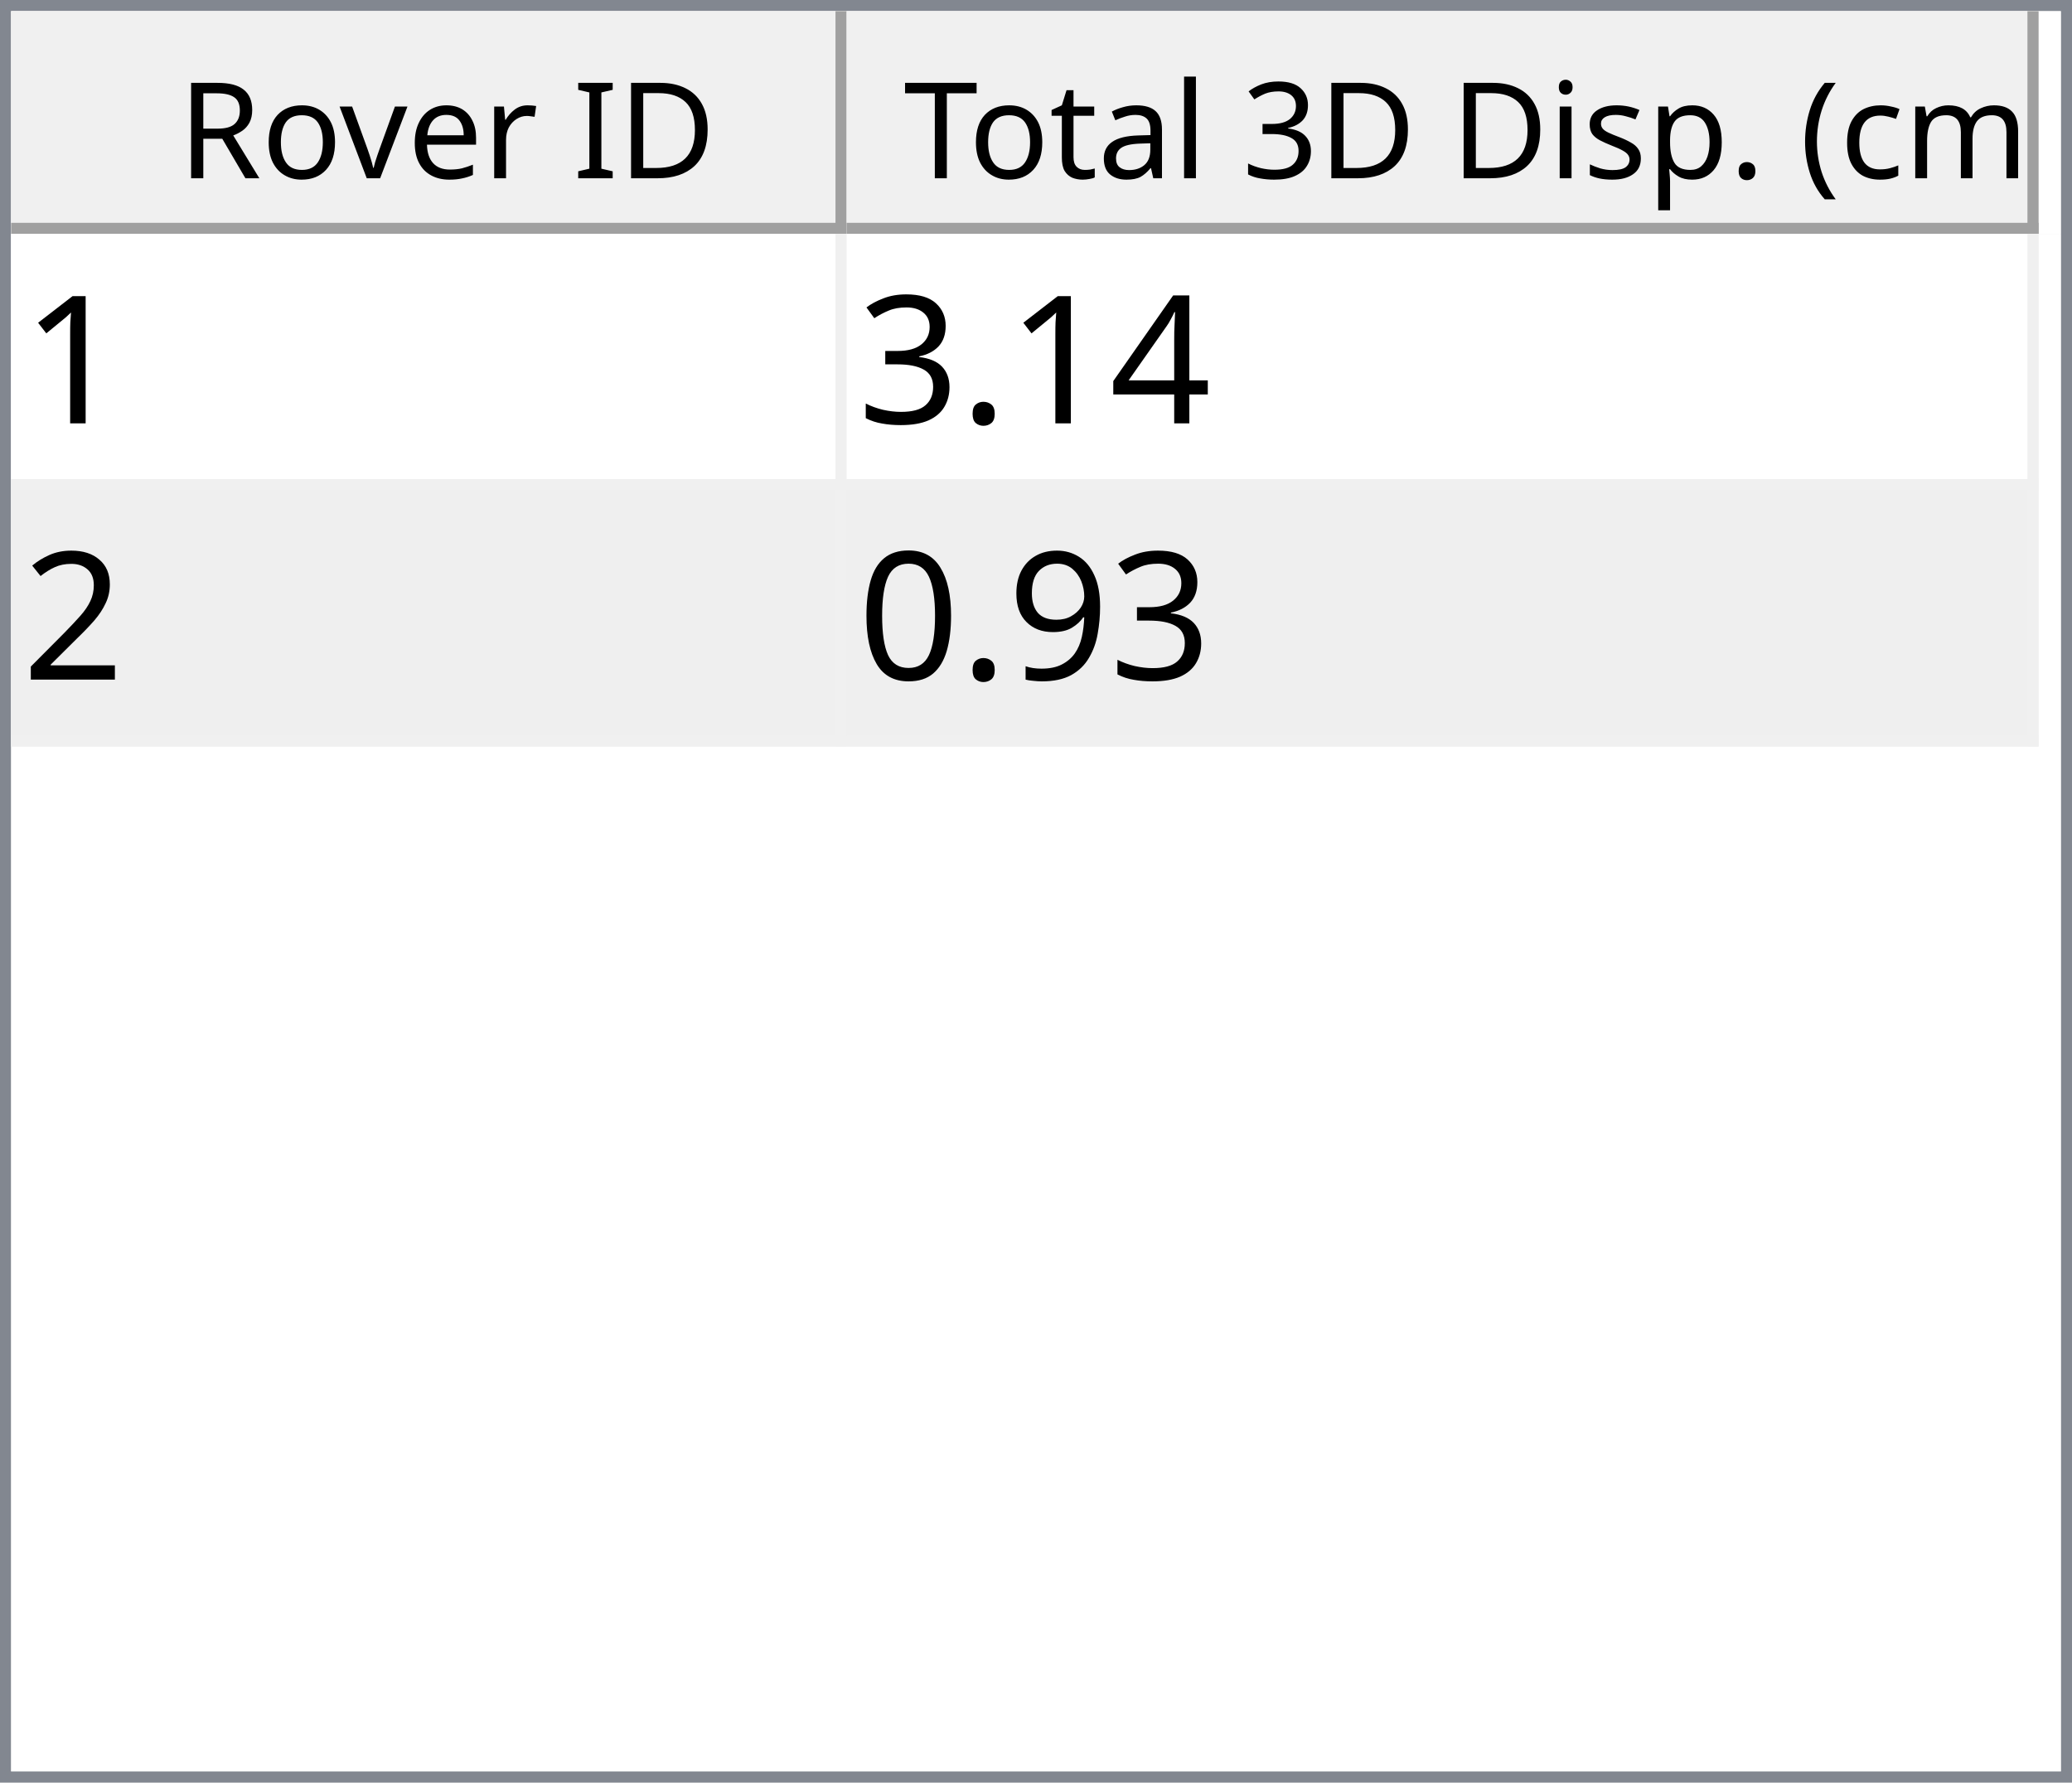
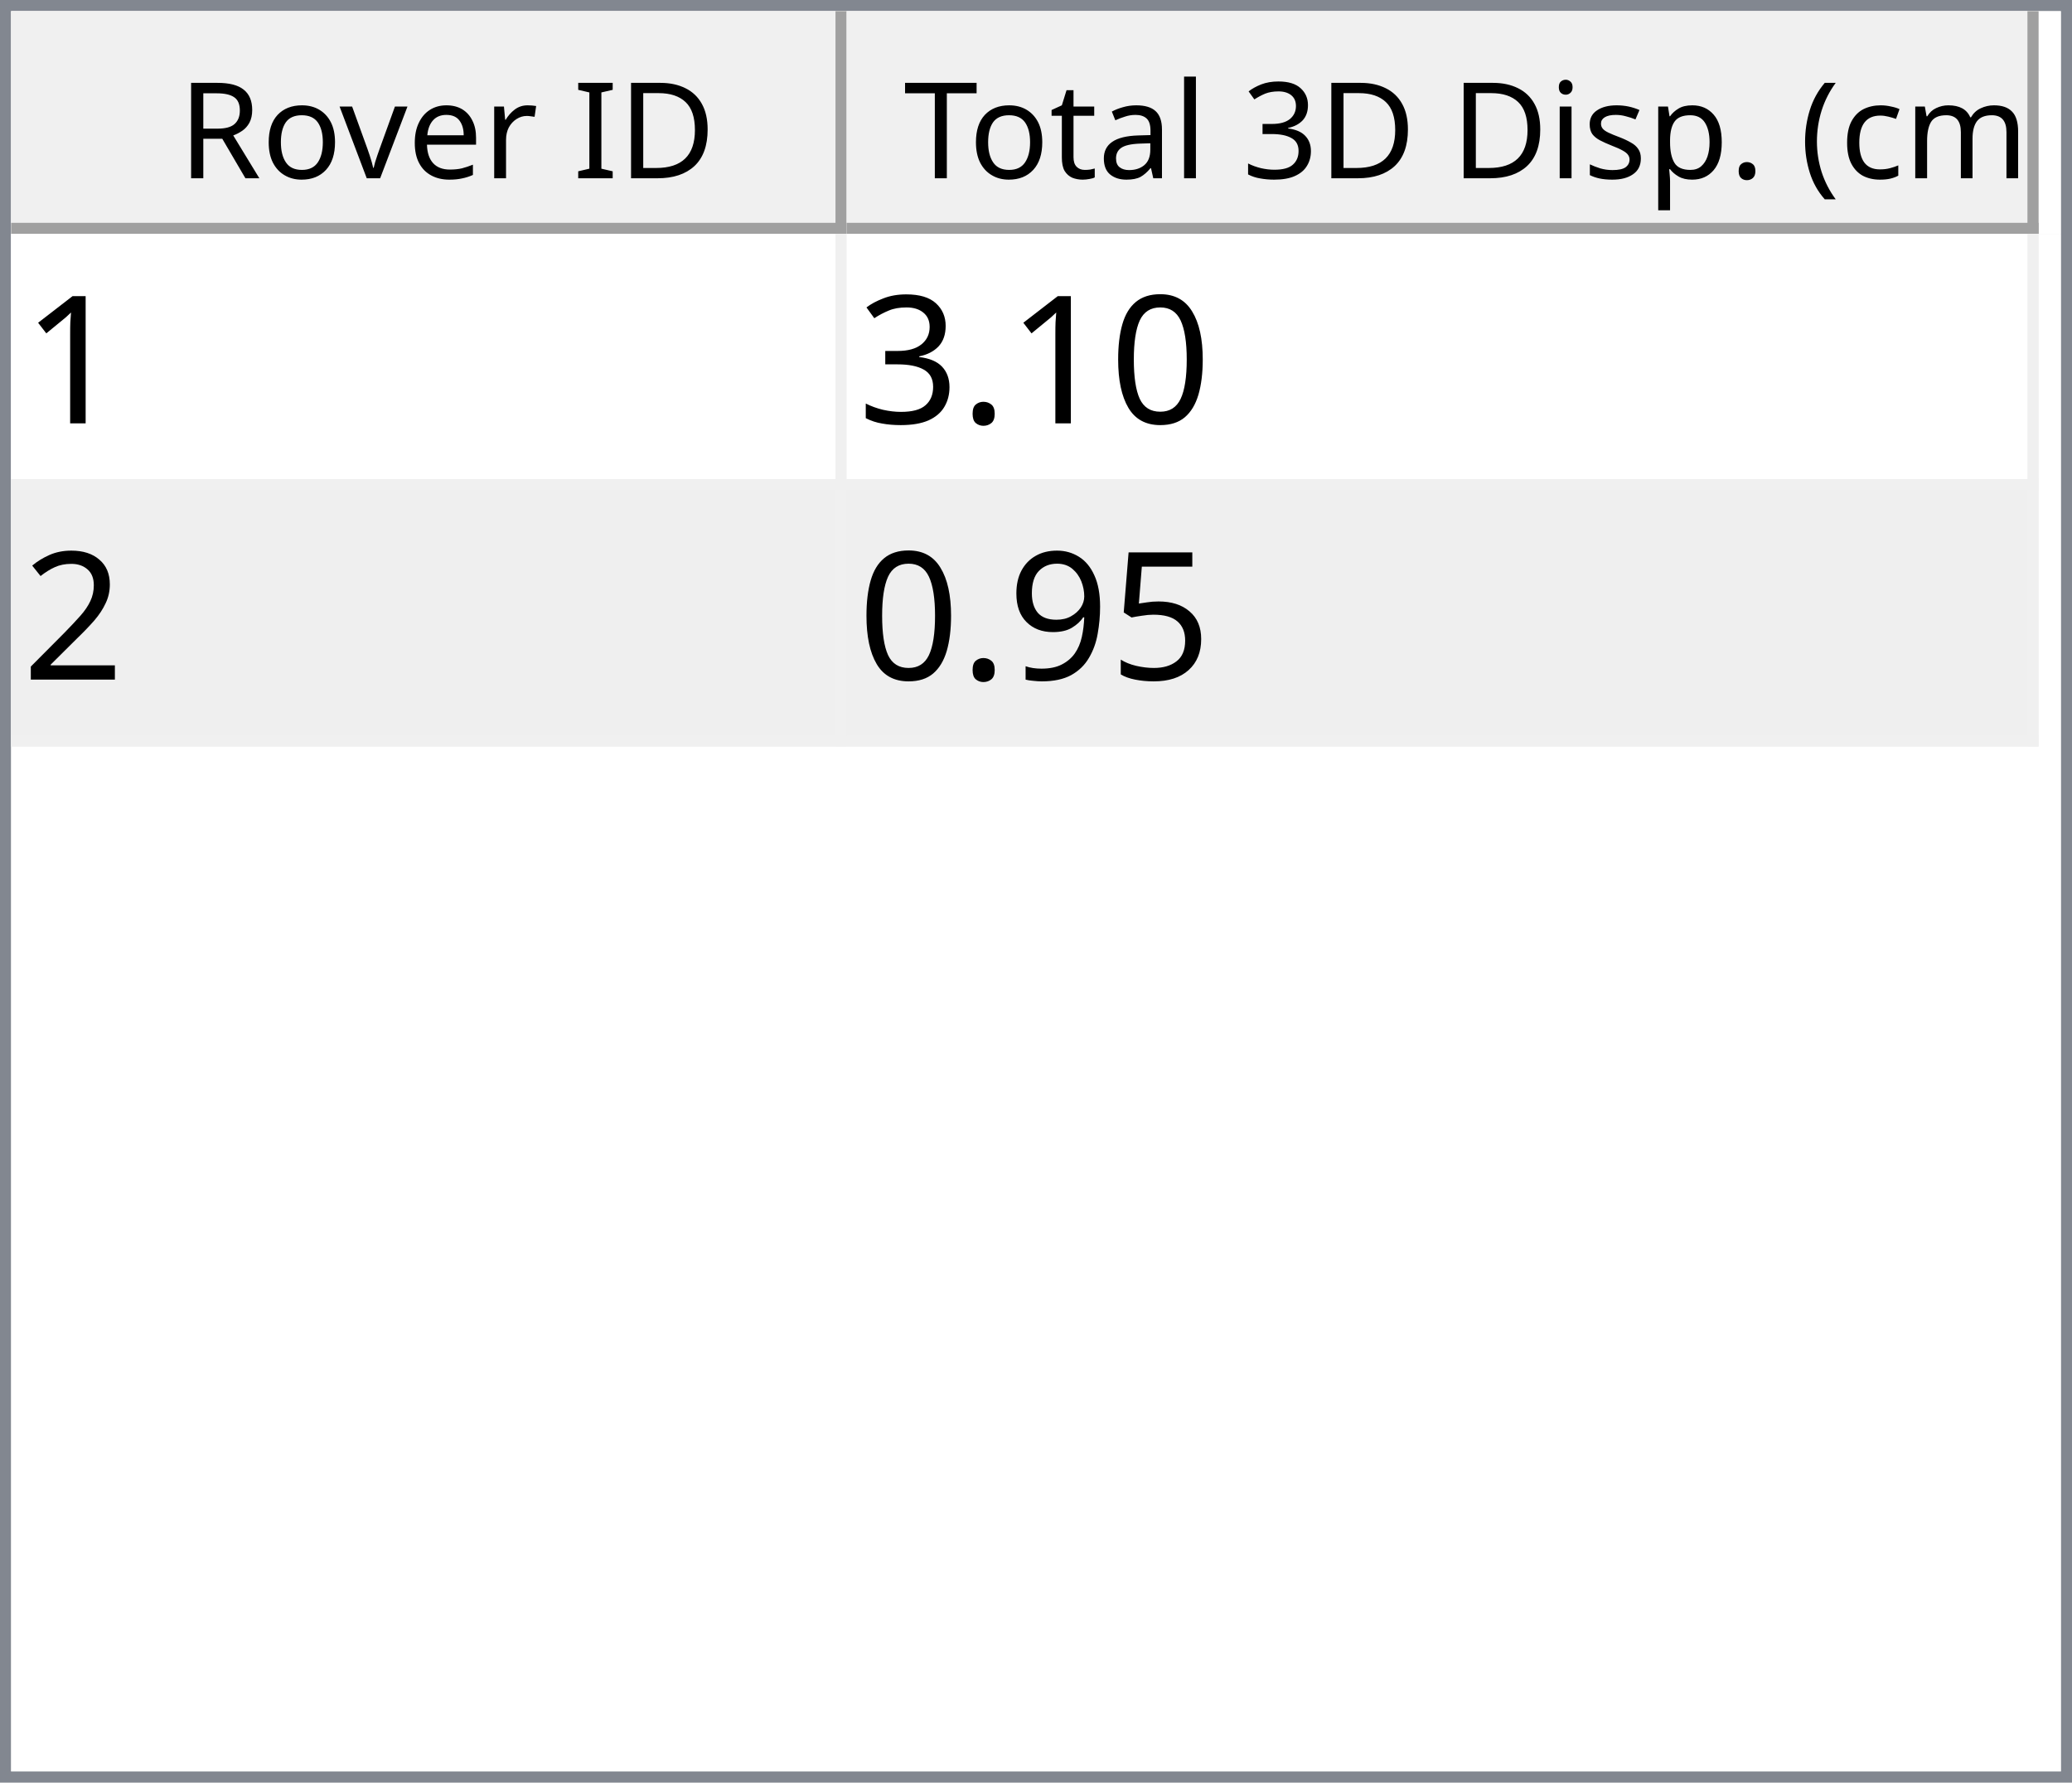
<svg xmlns="http://www.w3.org/2000/svg" style="fill-opacity:1; color-rendering:auto; color-interpolation:auto; text-rendering:auto; stroke:black; stroke-linecap:square; stroke-miterlimit:10; shape-rendering:auto; stroke-opacity:1; fill:black; stroke-dasharray:none; font-weight:normal; stroke-width:1; font-family:'Dialog'; font-style:normal; stroke-linejoin:miter; font-size:12px; stroke-dashoffset:0; image-rendering:auto;" width="186" height="160">
  <defs id="genericDefs" />
  <g>
    <defs id="defs1">
      <clipPath clipPathUnits="userSpaceOnUse" id="clipPath1">
        <path d="M0 0 L186 0 L186 160 L0 160 L0 0 Z" />
      </clipPath>
      <clipPath clipPathUnits="userSpaceOnUse" id="clipPath2">
        <path d="M0 0 L0 160 L186 160 L186 0 Z" />
      </clipPath>
      <clipPath clipPathUnits="userSpaceOnUse" id="clipPath3">
        <path d="M0 0 L0 20 L184 20 L184 0 Z" />
      </clipPath>
      <clipPath clipPathUnits="userSpaceOnUse" id="clipPath4">
        <path d="M0 0 L0 20 L75 20 L75 0 Z" />
      </clipPath>
      <clipPath clipPathUnits="userSpaceOnUse" id="clipPath5">
        <path d="M1 1 L1 19 L74 19 L74 1 Z" />
      </clipPath>
      <clipPath clipPathUnits="userSpaceOnUse" id="clipPath6">
        <path d="M0 0 L0 18 L73 18 L73 0 Z" />
      </clipPath>
      <clipPath clipPathUnits="userSpaceOnUse" id="clipPath7">
        <path d="M-0.5 -0.5 L-0.5 19.5 L74.5 19.5 L74.5 -0.5 Z" />
      </clipPath>
      <clipPath clipPathUnits="userSpaceOnUse" id="clipPath8">
        <path d="M0 0 L0 20 L107 20 L107 0 Z" />
      </clipPath>
      <clipPath clipPathUnits="userSpaceOnUse" id="clipPath9">
        <path d="M1 1 L1 19 L106 19 L106 1 Z" />
      </clipPath>
      <clipPath clipPathUnits="userSpaceOnUse" id="clipPath10">
        <path d="M0 0 L0 18 L105 18 L105 0 Z" />
      </clipPath>
      <clipPath clipPathUnits="userSpaceOnUse" id="clipPath11">
        <path d="M-0.5 -0.5 L-0.5 19.5 L106.5 19.5 L106.5 -0.5 Z" />
      </clipPath>
      <clipPath clipPathUnits="userSpaceOnUse" id="clipPath12">
        <path d="M0 0 L0 138 L184 138 L184 0 Z" />
      </clipPath>
      <clipPath clipPathUnits="userSpaceOnUse" id="clipPath13">
        <path d="M0 0 L0 46 L182 46 L182 0 Z" />
      </clipPath>
      <clipPath clipPathUnits="userSpaceOnUse" id="clipPath14">
        <path d="M-0.5 -0.5 L-0.5 45.5 L181.5 45.5 L181.5 -0.5 Z" />
      </clipPath>
      <clipPath clipPathUnits="userSpaceOnUse" id="clipPath15">
        <path d="M0 0 L0 22 L74 22 L74 0 Z" />
      </clipPath>
      <clipPath clipPathUnits="userSpaceOnUse" id="clipPath16">
        <path d="M0 0 L0 22 L106 22 L106 0 Z" />
      </clipPath>
      <font horiz-adv-x="64.551" id="font1">
        <font-face ascent="107.91" descent="25.098" units-per-em="100" style="font-style:normal; font-family:Segoe UI; font-weight:normal;" />
        <missing-glyph horiz-adv-x="64.551" d="M8.109 0 L8.109 68.266 L56.453 68.266 L56.453 0 L8.109 0 ZM15.328 7.234 L49.219 7.234 L49.219 61.031 L15.328 61.031 L15.328 7.234 Z" />
        <glyph unicode="D" horiz-adv-x="70.117" d="M9.188 0 L9.188 70.016 L28.516 70.016 Q65.531 70.016 65.531 35.891 Q65.531 19.672 55.25 9.836 Q44.969 0 27.734 0 L9.188 0 ZM17.391 62.594 L17.391 7.422 L27.828 7.422 Q41.609 7.422 49.273 14.797 Q56.938 22.172 56.938 35.688 Q56.938 62.594 28.328 62.594 L17.391 62.594 Z" />
        <glyph unicode="I" horiz-adv-x="26.611" d="M17.391 0 L9.188 0 L9.188 70.016 L17.391 70.016 L17.391 0 Z" />
        <glyph unicode=" " horiz-adv-x="27.393" d="" />
        <glyph unicode="r" horiz-adv-x="34.766" d="M34.188 41.891 Q32.078 43.5 28.125 43.5 Q23 43.5 19.555 38.672 Q16.109 33.844 16.109 25.484 L16.109 0 L8.109 0 L8.109 50 L16.109 50 L16.109 39.703 L16.312 39.703 Q18.016 44.969 21.531 47.922 Q25.047 50.875 29.391 50.875 Q32.516 50.875 34.188 50.203 L34.188 41.891 Z" />
        <glyph unicode="e" horiz-adv-x="52.295" d="M48.297 23 L12.984 23 Q13.188 14.656 17.484 10.109 Q21.781 5.562 29.297 5.562 Q37.75 5.562 44.828 11.141 L44.828 3.609 Q38.234 -1.172 27.391 -1.172 Q16.797 -1.172 10.742 5.641 Q4.688 12.453 4.688 24.812 Q4.688 36.469 11.305 43.82 Q17.922 51.172 27.734 51.172 Q37.547 51.172 42.922 44.828 Q48.297 38.484 48.297 27.203 L48.297 23 ZM40.094 29.781 Q40.047 36.719 36.75 40.578 Q33.453 44.438 27.594 44.438 Q21.922 44.438 17.969 40.383 Q14.016 36.328 13.094 29.781 L40.094 29.781 Z" />
        <glyph unicode="v" horiz-adv-x="47.9" d="M47.406 50 L27.484 0 L19.625 0 L0.688 50 L9.469 50 L22.172 13.672 Q23.578 9.672 23.922 6.688 L24.125 6.688 Q24.609 10.453 25.688 13.484 L38.969 50 L47.406 50 Z" />
        <glyph unicode="o" horiz-adv-x="58.594" d="M29 -1.172 Q17.922 -1.172 11.305 5.836 Q4.688 12.844 4.688 24.422 Q4.688 37.016 11.57 44.094 Q18.453 51.172 30.172 51.172 Q41.359 51.172 47.633 44.289 Q53.906 37.406 53.906 25.203 Q53.906 13.234 47.141 6.031 Q40.375 -1.172 29 -1.172 ZM29.594 44.438 Q21.875 44.438 17.383 39.188 Q12.891 33.938 12.891 24.703 Q12.891 15.828 17.43 10.695 Q21.969 5.562 29.594 5.562 Q37.359 5.562 41.531 10.594 Q45.703 15.625 45.703 24.906 Q45.703 34.281 41.531 39.359 Q37.359 44.438 29.594 44.438 Z" />
        <glyph unicode="R" horiz-adv-x="59.814" d="M59.375 0 L49.609 0 L37.891 19.625 Q36.281 22.359 34.766 24.289 Q33.25 26.219 31.664 27.438 Q30.078 28.656 28.25 29.219 Q26.422 29.781 24.125 29.781 L17.391 29.781 L17.391 0 L9.188 0 L9.188 70.016 L30.078 70.016 Q34.672 70.016 38.555 68.867 Q42.438 67.719 45.289 65.375 Q48.141 63.031 49.758 59.547 Q51.375 56.062 51.375 51.375 Q51.375 47.703 50.273 44.656 Q49.172 41.609 47.148 39.211 Q45.125 36.812 42.266 35.133 Q39.406 33.453 35.844 32.516 L35.844 32.328 Q37.594 31.547 38.891 30.547 Q40.188 29.547 41.359 28.18 Q42.531 26.812 43.68 25.078 Q44.828 23.344 46.234 21.047 L59.375 0 ZM17.391 62.594 L17.391 37.203 L28.516 37.203 Q31.594 37.203 34.203 38.133 Q36.812 39.062 38.719 40.797 Q40.625 42.531 41.703 45.047 Q42.781 47.562 42.781 50.688 Q42.781 56.297 39.141 59.445 Q35.5 62.594 28.609 62.594 L17.391 62.594 Z" />
        <glyph unicode=")" horiz-adv-x="30.176" d="M8.297 -15.922 L1.172 -15.922 Q16.406 2.344 16.406 26.812 Q16.406 51.469 1.078 70.016 L8.297 70.016 Q23.531 52.156 23.531 26.703 Q23.531 1.375 8.297 -15.922 Z" />
        <glyph unicode="m" horiz-adv-x="86.133" d="M79.109 0 L71.094 0 L71.094 28.719 Q71.094 37.016 68.531 40.727 Q65.969 44.438 59.906 44.438 Q54.781 44.438 51.195 39.75 Q47.609 35.062 47.609 28.516 L47.609 0 L39.594 0 L39.594 29.688 Q39.594 44.438 28.219 44.438 Q22.953 44.438 19.531 40.016 Q16.109 35.594 16.109 28.516 L16.109 0 L8.109 0 L8.109 50 L16.109 50 L16.109 42.094 L16.312 42.094 Q21.625 51.172 31.844 51.172 Q36.969 51.172 40.773 48.312 Q44.578 45.453 46 40.828 Q51.562 51.172 62.594 51.172 Q79.109 51.172 79.109 30.812 L79.109 0 Z" />
        <glyph unicode="c" horiz-adv-x="46.191" d="M42.188 2.297 Q36.422 -1.172 28.516 -1.172 Q17.828 -1.172 11.258 5.789 Q4.688 12.75 4.688 23.828 Q4.688 36.188 11.766 43.68 Q18.844 51.172 30.672 51.172 Q37.25 51.172 42.281 48.734 L42.281 40.531 Q36.719 44.438 30.375 44.438 Q22.703 44.438 17.797 38.945 Q12.891 33.453 12.891 24.516 Q12.891 15.719 17.508 10.641 Q22.125 5.562 29.891 5.562 Q36.422 5.562 42.188 9.906 L42.188 2.297 Z" />
        <glyph unicode="(" horiz-adv-x="30.176" d="M29.109 -15.922 L21.969 -15.922 Q6.844 1.375 6.844 26.703 Q6.844 52.156 21.969 70.016 L29.203 70.016 Q13.875 51.469 13.875 26.812 Q13.875 2.344 29.109 -15.922 Z" />
        <glyph unicode="." horiz-adv-x="21.68" d="M10.891 -1.078 Q8.641 -1.078 7.055 0.539 Q5.469 2.156 5.469 4.391 Q5.469 6.641 7.055 8.273 Q8.641 9.906 10.891 9.906 Q13.188 9.906 14.797 8.273 Q16.406 6.641 16.406 4.391 Q16.406 2.156 14.797 0.539 Q13.188 -1.078 10.891 -1.078 Z" />
        <glyph unicode="p" horiz-adv-x="58.789" d="M16.312 7.234 L16.109 7.234 L16.109 -23 L8.109 -23 L8.109 50 L16.109 50 L16.109 41.219 L16.312 41.219 Q22.219 51.172 33.594 51.172 Q43.266 51.172 48.688 44.461 Q54.109 37.75 54.109 26.469 Q54.109 13.922 48 6.375 Q41.891 -1.172 31.297 -1.172 Q21.578 -1.172 16.312 7.234 ZM16.109 27.391 L16.109 20.406 Q16.109 14.203 20.141 9.883 Q24.172 5.562 30.375 5.562 Q37.641 5.562 41.773 11.133 Q45.906 16.703 45.906 26.609 Q45.906 34.969 42.047 39.703 Q38.188 44.438 31.594 44.438 Q24.609 44.438 20.359 39.578 Q16.109 34.719 16.109 27.391 Z" />
        <glyph unicode="s" horiz-adv-x="42.432" d="M5.078 1.812 L5.078 10.406 Q11.625 5.562 19.484 5.562 Q30.031 5.562 30.031 12.594 Q30.031 14.594 29.125 15.992 Q28.219 17.391 26.68 18.461 Q25.141 19.531 23.07 20.383 Q21 21.234 18.609 22.172 Q15.281 23.484 12.766 24.828 Q10.25 26.172 8.57 27.859 Q6.891 29.547 6.031 31.695 Q5.172 33.844 5.172 36.719 Q5.172 40.234 6.789 42.945 Q8.406 45.656 11.086 47.484 Q13.766 49.312 17.211 50.242 Q20.656 51.172 24.312 51.172 Q30.812 51.172 35.938 48.922 L35.938 40.828 Q30.422 44.438 23.25 44.438 Q21 44.438 19.195 43.922 Q17.391 43.406 16.094 42.477 Q14.797 41.547 14.086 40.258 Q13.375 38.969 13.375 37.406 Q13.375 35.453 14.086 34.133 Q14.797 32.812 16.164 31.789 Q17.531 30.766 19.484 29.938 Q21.438 29.109 23.922 28.125 Q27.25 26.859 29.883 25.516 Q32.516 24.172 34.375 22.484 Q36.234 20.797 37.234 18.602 Q38.234 16.406 38.234 13.375 Q38.234 9.672 36.602 6.938 Q34.969 4.203 32.234 2.398 Q29.5 0.594 25.93 -0.289 Q22.359 -1.172 18.453 -1.172 Q10.75 -1.172 5.078 1.812 Z" />
        <glyph unicode="i" horiz-adv-x="24.219" d="M12.203 62.703 Q10.062 62.703 8.547 64.164 Q7.031 65.625 7.031 67.875 Q7.031 70.125 8.547 71.609 Q10.062 73.094 12.203 73.094 Q14.406 73.094 15.945 71.609 Q17.484 70.125 17.484 67.875 Q17.484 65.719 15.945 64.211 Q14.406 62.703 12.203 62.703 ZM16.109 0 L8.109 0 L8.109 50 L16.109 50 L16.109 0 Z" />
        <glyph unicode="3" horiz-adv-x="53.906" d="M46.531 19.828 Q46.531 15.094 44.75 11.211 Q42.969 7.328 39.719 4.57 Q36.469 1.812 31.93 0.297 Q27.391 -1.219 21.922 -1.219 Q11.922 -1.219 6 2.594 L6 11.188 Q13.094 5.609 22.219 5.609 Q25.875 5.609 28.828 6.539 Q31.781 7.469 33.906 9.227 Q36.031 10.984 37.18 13.477 Q38.328 15.969 38.328 19.094 Q38.328 32.812 18.797 32.812 L12.984 32.812 L12.984 39.594 L18.5 39.594 Q35.797 39.594 35.797 52.484 Q35.797 64.406 22.609 64.406 Q15.188 64.406 8.688 59.422 L8.688 67.188 Q15.375 71.188 24.609 71.188 Q29 71.188 32.57 69.969 Q36.141 68.75 38.68 66.555 Q41.219 64.359 42.609 61.281 Q44 58.203 44 54.5 Q44 40.672 30.031 36.719 L30.031 36.531 Q33.594 36.141 36.625 34.797 Q39.656 33.453 41.852 31.305 Q44.047 29.156 45.289 26.25 Q46.531 23.344 46.531 19.828 Z" />
        <glyph unicode="l" horiz-adv-x="24.219" d="M16.109 0 L8.109 0 L8.109 74.031 L16.109 74.031 L16.109 0 Z" />
        <glyph unicode="a" horiz-adv-x="50.879" d="M43.891 0 L35.891 0 L35.891 7.812 L35.688 7.812 Q30.469 -1.172 20.312 -1.172 Q12.844 -1.172 8.617 2.781 Q4.391 6.734 4.391 13.281 Q4.391 27.297 20.906 29.594 L35.891 31.688 Q35.891 44.438 25.594 44.438 Q16.547 44.438 9.281 38.281 L9.281 46.484 Q16.656 51.172 26.266 51.172 Q43.891 51.172 43.891 32.516 L43.891 0 ZM35.891 25.297 L23.828 23.641 Q18.266 22.859 15.43 20.875 Q12.594 18.891 12.594 13.875 Q12.594 10.203 15.211 7.883 Q17.828 5.562 22.172 5.562 Q28.125 5.562 32.008 9.742 Q35.891 13.922 35.891 20.312 L35.891 25.297 Z" />
        <glyph unicode="t" horiz-adv-x="33.887" d="M31.297 0.484 Q28.469 -1.078 23.828 -1.078 Q10.688 -1.078 10.688 13.578 L10.688 43.172 L2.094 43.172 L2.094 50 L10.688 50 L10.688 62.203 L18.703 64.797 L18.703 50 L31.297 50 L31.297 43.172 L18.703 43.172 L18.703 14.984 Q18.703 9.969 20.414 7.82 Q22.125 5.672 26.078 5.672 Q29.109 5.672 31.297 7.328 L31.297 0.484 Z" />
        <glyph unicode="T" horiz-adv-x="52.393" d="M50.594 62.594 L30.375 62.594 L30.375 0 L22.172 0 L22.172 62.594 L2 62.594 L2 70.016 L50.594 70.016 L50.594 62.594 Z" />
      </font>
      <font horiz-adv-x="75.0" id="font2">
        <font-face ascent="100.537" descent="21.973" units-per-em="100" style="font-style:normal; font-family:sans-serif; font-weight:normal;" />
        <missing-glyph horiz-adv-x="75.0" d="M12.5 0 L12.5 62.5 L62.5 62.5 L62.5 0 L12.5 0 ZM14.062 1.562 L60.938 1.562 L60.938 60.938 L14.062 60.938 L14.062 1.562 Z" />
        <glyph unicode="1" horiz-adv-x="55.615" d="M37.25 0 L28.469 0 L28.469 56 Q25.297 52.984 20.141 49.953 Q14.984 46.922 10.891 45.406 L10.891 53.906 Q18.266 57.375 23.781 62.305 Q29.297 67.234 31.594 71.875 L37.25 71.875 L37.25 0 Z" />
-         <glyph unicode="4" horiz-adv-x="55.615" d="M32.328 0 L32.328 17.141 L1.266 17.141 L1.266 25.203 L33.938 71.578 L41.109 71.578 L41.109 25.203 L50.781 25.203 L50.781 17.141 L41.109 17.141 L41.109 0 L32.328 0 ZM32.328 25.203 L32.328 57.469 L9.906 25.203 L32.328 25.203 Z" />
+         <glyph unicode="0" horiz-adv-x="55.615" d="M4.156 35.297 Q4.156 48 6.766 55.742 Q9.375 63.484 14.523 67.68 Q19.672 71.875 27.484 71.875 Q33.25 71.875 37.594 69.555 Q41.938 67.234 44.773 62.867 Q47.609 58.5 49.219 52.227 Q50.828 45.953 50.828 35.297 Q50.828 22.703 48.242 14.969 Q45.656 7.234 40.508 3.008 Q35.359 -1.219 27.484 -1.219 Q17.141 -1.219 11.234 6.203 Q4.156 15.141 4.156 35.297 ZM13.188 35.297 Q13.188 17.672 17.312 11.836 Q21.438 6 27.484 6 Q33.547 6 37.672 11.859 Q41.797 17.719 41.797 35.297 Q41.797 52.984 37.672 58.789 Q33.547 64.594 27.391 64.594 Q21.344 64.594 17.719 59.469 Q13.188 52.938 13.188 35.297 Z" />
        <glyph unicode="." horiz-adv-x="27.783" d="M9.078 0 L9.078 10.016 L19.094 10.016 L19.094 0 L9.078 0 Z" />
        <glyph unicode="3" horiz-adv-x="55.615" d="M4.203 18.891 L12.984 20.062 Q14.5 12.594 18.141 9.297 Q21.781 6 27 6 Q33.203 6 37.477 10.297 Q41.75 14.594 41.75 20.953 Q41.75 27 37.797 30.93 Q33.844 34.859 27.734 34.859 Q25.25 34.859 21.531 33.891 L22.516 41.609 Q23.391 41.5 23.922 41.5 Q29.547 41.5 34.039 44.43 Q38.531 47.359 38.531 53.469 Q38.531 58.297 35.258 61.477 Q31.984 64.656 26.812 64.656 Q21.688 64.656 18.266 61.43 Q14.844 58.203 13.875 51.766 L5.078 53.328 Q6.688 62.156 12.398 67.016 Q18.109 71.875 26.609 71.875 Q32.469 71.875 37.398 69.359 Q42.328 66.844 44.945 62.5 Q47.562 58.156 47.562 53.266 Q47.562 48.641 45.07 44.828 Q42.578 41.016 37.703 38.766 Q44.047 37.312 47.562 32.695 Q51.078 28.078 51.078 21.141 Q51.078 11.766 44.242 5.25 Q37.406 -1.266 26.953 -1.266 Q17.531 -1.266 11.305 4.352 Q5.078 9.969 4.203 18.891 Z" />
        <glyph unicode="2" horiz-adv-x="55.615" d="M50.344 8.453 L50.344 0 L3.031 0 Q2.938 3.172 4.047 6.109 Q5.859 10.938 9.836 15.625 Q13.812 20.312 21.344 26.469 Q33.016 36.031 37.117 41.625 Q41.219 47.219 41.219 52.203 Q41.219 57.422 37.477 61.008 Q33.734 64.594 27.734 64.594 Q21.391 64.594 17.578 60.789 Q13.766 56.984 13.719 50.25 L4.688 51.172 Q5.609 61.281 11.664 66.578 Q17.719 71.875 27.938 71.875 Q38.234 71.875 44.242 66.164 Q50.25 60.453 50.25 52 Q50.25 47.703 48.492 43.555 Q46.734 39.406 42.656 34.812 Q38.578 30.219 29.109 22.219 Q21.188 15.578 18.945 13.211 Q16.703 10.844 15.234 8.453 L50.344 8.453 Z" />
+         <glyph unicode="5" horiz-adv-x="55.615" d="M4.156 18.75 L13.375 19.531 Q14.406 12.797 18.141 9.398 Q21.875 6 27.156 6 Q33.5 6 37.891 10.789 Q42.281 15.578 42.281 23.484 Q42.281 31 38.062 35.352 Q33.844 39.703 27 39.703 Q22.75 39.703 19.336 37.773 Q15.922 35.844 13.969 32.766 L5.719 33.844 L12.641 70.609 L48.25 70.609 L48.25 62.203 L19.672 62.203 L15.828 42.969 Q22.266 47.469 29.344 47.469 Q38.719 47.469 45.164 40.969 Q51.609 34.469 51.609 24.266 Q51.609 14.547 45.953 7.469 Q39.062 -1.219 27.156 -1.219 Q17.391 -1.219 11.211 4.25 Q5.031 9.719 4.156 18.75 Z" />
        <glyph unicode="9" horiz-adv-x="55.615" d="M5.469 16.547 L13.922 17.328 Q14.984 11.375 18.016 8.688 Q21.047 6 25.781 6 Q29.828 6 32.883 7.859 Q35.938 9.719 37.891 12.82 Q39.844 15.922 41.164 21.195 Q42.484 26.469 42.484 31.938 Q42.484 32.516 42.438 33.688 Q39.797 29.5 35.234 26.883 Q30.672 24.266 25.344 24.266 Q16.453 24.266 10.305 30.711 Q4.156 37.156 4.156 47.703 Q4.156 58.594 10.578 65.234 Q17 71.875 26.656 71.875 Q33.641 71.875 39.43 68.117 Q45.219 64.359 48.219 57.398 Q51.219 50.438 51.219 37.25 Q51.219 23.531 48.242 15.406 Q45.266 7.281 39.383 3.031 Q33.5 -1.219 25.594 -1.219 Q17.188 -1.219 11.867 3.445 Q6.547 8.109 5.469 16.547 ZM41.453 48.141 Q41.453 55.719 37.43 60.156 Q33.406 64.594 27.734 64.594 Q21.875 64.594 17.531 59.812 Q13.188 55.031 13.188 47.406 Q13.188 40.578 17.312 36.305 Q21.438 32.031 27.484 32.031 Q33.594 32.031 37.523 36.305 Q41.453 40.578 41.453 48.141 Z" />
-         <glyph unicode="0" horiz-adv-x="55.615" d="M4.156 35.297 Q4.156 48 6.766 55.742 Q9.375 63.484 14.523 67.68 Q19.672 71.875 27.484 71.875 Q33.25 71.875 37.594 69.555 Q41.938 67.234 44.773 62.867 Q47.609 58.5 49.219 52.227 Q50.828 45.953 50.828 35.297 Q50.828 22.703 48.242 14.969 Q45.656 7.234 40.508 3.008 Q35.359 -1.219 27.484 -1.219 Q17.141 -1.219 11.234 6.203 Q4.156 15.141 4.156 35.297 ZM13.188 35.297 Q13.188 17.672 17.312 11.836 Q21.438 6 27.484 6 Q33.547 6 37.672 11.859 Q41.797 17.719 41.797 35.297 Q41.797 52.984 37.672 58.789 Q33.547 64.594 27.391 64.594 Q21.344 64.594 17.719 59.469 Q13.188 52.938 13.188 35.297 Z" />
      </font>
    </defs>
    <g style="fill:white; stroke:white;">
      <rect x="0" y="0" width="186" style="clip-path:url(#clipPath1); stroke:none;" height="160" />
    </g>
    <g style="fill:white; text-rendering:optimizeSpeed; color-rendering:optimizeSpeed; image-rendering:optimizeSpeed; shape-rendering:crispEdges; stroke:white; color-interpolation:sRGB;">
      <rect x="0" width="186" height="160" y="0" style="stroke:none;" />
      <path style="stroke:none;" d="M0 160 L186 160 L186 0 L0 0 Z" />
    </g>
    <g style="fill:rgb(240,240,240); font-family:'Segoe UI'; stroke:rgb(240,240,240);">
      <rect x="0" y="0" width="186" style="clip-path:url(#clipPath2); stroke:none;" height="160" />
    </g>
    <g style="fill:rgb(130,135,144); font-family:'Segoe UI'; stroke:rgb(130,135,144);">
      <path d="M0 0 L186 0 L186 160 L0 160 L0 0 ZM1 1 L185 1 L185 159 L1 159 L1 1 Z" style="fill-rule:evenodd; clip-path:url(#clipPath2); stroke:none;" />
    </g>
    <g style="fill:white; font-family:'Segoe UI'; stroke:white;" transform="translate(1,1)">
      <rect x="0" y="0" width="184" style="clip-path:url(#clipPath3); stroke:none;" height="20" />
    </g>
    <g style="fill:rgb(240,240,240); font-family:'Segoe UI'; stroke:rgb(240,240,240);" transform="translate(1,1)">
      <rect x="0" y="0" width="75" style="clip-path:url(#clipPath4); stroke:none;" height="20" />
    </g>
    <g style="font-family:'Segoe UI';" transform="translate(2,2)">
      <text x="14" xml:space="preserve" y="14" style="clip-path:url(#clipPath6); stroke:none;">Rover ID</text>
    </g>
    <g style="fill:rgb(160,160,160); font-family:'Segoe UI'; stroke:rgb(160,160,160); stroke-linejoin:bevel;" transform="translate(1.5,1.5)">
      <line x1="74" x2="74" y1="0" style="fill:none; clip-path:url(#clipPath7);" y2="19" />
    </g>
    <g style="fill:rgb(160,160,160); font-family:'Segoe UI'; stroke:rgb(160,160,160); stroke-linejoin:bevel;" transform="matrix(1,0,0,1,1,1) translate(0.5,0.5)">
      <line x1="0" x2="74" y1="19" style="fill:none; clip-path:url(#clipPath7);" y2="19" />
    </g>
    <g style="fill:rgb(240,240,240); font-family:'Segoe UI'; stroke:rgb(240,240,240);" transform="translate(76,1)">
      <rect x="0" y="0" width="107" style="clip-path:url(#clipPath8); stroke:none;" height="20" />
    </g>
    <g style="font-family:'Segoe UI';" transform="translate(77,2)">
      <text x="1" xml:space="preserve" y="14" style="clip-path:url(#clipPath10); stroke:none;"> Total 3D Disp. (cm)</text>
    </g>
    <g style="fill:rgb(160,160,160); font-family:'Segoe UI'; stroke:rgb(160,160,160); stroke-linejoin:bevel;" transform="translate(76.5,1.5)">
      <line x1="106" x2="106" y1="0" style="fill:none; clip-path:url(#clipPath11);" y2="19" />
    </g>
    <g style="fill:rgb(160,160,160); font-family:'Segoe UI'; stroke:rgb(160,160,160); stroke-linejoin:bevel;" transform="matrix(1,0,0,1,76,1) translate(0.5,0.5)">
      <line x1="0" x2="106" y1="19" style="fill:none; clip-path:url(#clipPath11);" y2="19" />
    </g>
    <g style="fill:white; font-family:'Segoe UI'; stroke:white;" transform="translate(1,21)">
      <rect x="0" y="0" width="184" style="clip-path:url(#clipPath12); stroke:none;" height="138" />
    </g>
    <g style="fill:rgb(240,240,240); font-size:16px; font-family:sans-serif; stroke:rgb(240,240,240);" transform="translate(1,21)">
      <rect x="0" y="0" width="182" style="clip-path:url(#clipPath13); stroke:none;" height="46" />
      <line transform="translate(0.5,0.5)" x1="0" x2="181" y1="22" style="clip-path:url(#clipPath14); fill:none; stroke-linejoin:bevel;" y2="22" />
    </g>
    <g transform="matrix(1,0,0,1,1,21) translate(0.5,0.5)" style="fill:rgb(240,240,240); font-size:16px; font-family:sans-serif; stroke:rgb(240,240,240); stroke-linejoin:bevel;">
      <line x1="0" x2="181" y1="45" style="fill:none; clip-path:url(#clipPath14);" y2="45" />
    </g>
    <g transform="matrix(1,0,0,1,1,21) translate(0.5,0.5)" style="fill:rgb(240,240,240); font-size:16px; font-family:sans-serif; stroke:rgb(240,240,240); stroke-linejoin:bevel;">
      <line x1="74" x2="74" y1="0" style="fill:none; clip-path:url(#clipPath14);" y2="45" />
    </g>
    <g transform="matrix(1,0,0,1,1,21) translate(0.5,0.5)" style="fill:rgb(240,240,240); font-size:16px; font-family:sans-serif; stroke:rgb(240,240,240); stroke-linejoin:bevel;">
      <line x1="181" x2="181" y1="0" style="fill:none; clip-path:url(#clipPath14);" y2="45" />
    </g>
    <g style="fill:white; font-size:16px; font-family:sans-serif; stroke:white;" transform="matrix(1,0,0,1,1,21)">
      <rect x="0" y="0" width="74" style="clip-path:url(#clipPath15); stroke:none;" height="22" />
      <text x="1" y="17" style="fill:black; clip-path:url(#clipPath15); stroke:none;" xml:space="preserve">1</text>
    </g>
    <g style="fill:white; font-size:16px; font-family:sans-serif; stroke:white;" transform="matrix(1,0,0,1,1,21) translate(75,0)">
      <rect x="0" y="0" width="106" style="clip-path:url(#clipPath16); stroke:none;" height="22" />
-       <text x="1" y="17" style="fill:black; clip-path:url(#clipPath16); stroke:none;" xml:space="preserve">3.14</text>
+       <text x="1" y="17" style="fill:black; clip-path:url(#clipPath16); stroke:none;" xml:space="preserve">3.10</text>
    </g>
    <g style="fill:rgb(239,239,239); font-size:16px; font-family:sans-serif; stroke:rgb(239,239,239);" transform="matrix(1,0,0,1,1,21) translate(0,23)">
      <rect x="0" y="0" width="74" style="clip-path:url(#clipPath15); stroke:none;" height="22" />
      <text x="1" y="17" style="fill:black; clip-path:url(#clipPath15); stroke:none;" xml:space="preserve">2</text>
    </g>
    <g style="fill:rgb(239,239,239); font-size:16px; font-family:sans-serif; stroke:rgb(239,239,239);" transform="matrix(1,0,0,1,1,21) translate(75,23)">
      <rect x="0" y="0" width="106" style="clip-path:url(#clipPath16); stroke:none;" height="22" />
-       <text x="1" y="17" style="fill:black; clip-path:url(#clipPath16); stroke:none;" xml:space="preserve">0.93</text>
+       <text x="1" y="17" style="fill:black; clip-path:url(#clipPath16); stroke:none;" xml:space="preserve">0.95</text>
    </g>
  </g>
</svg>
